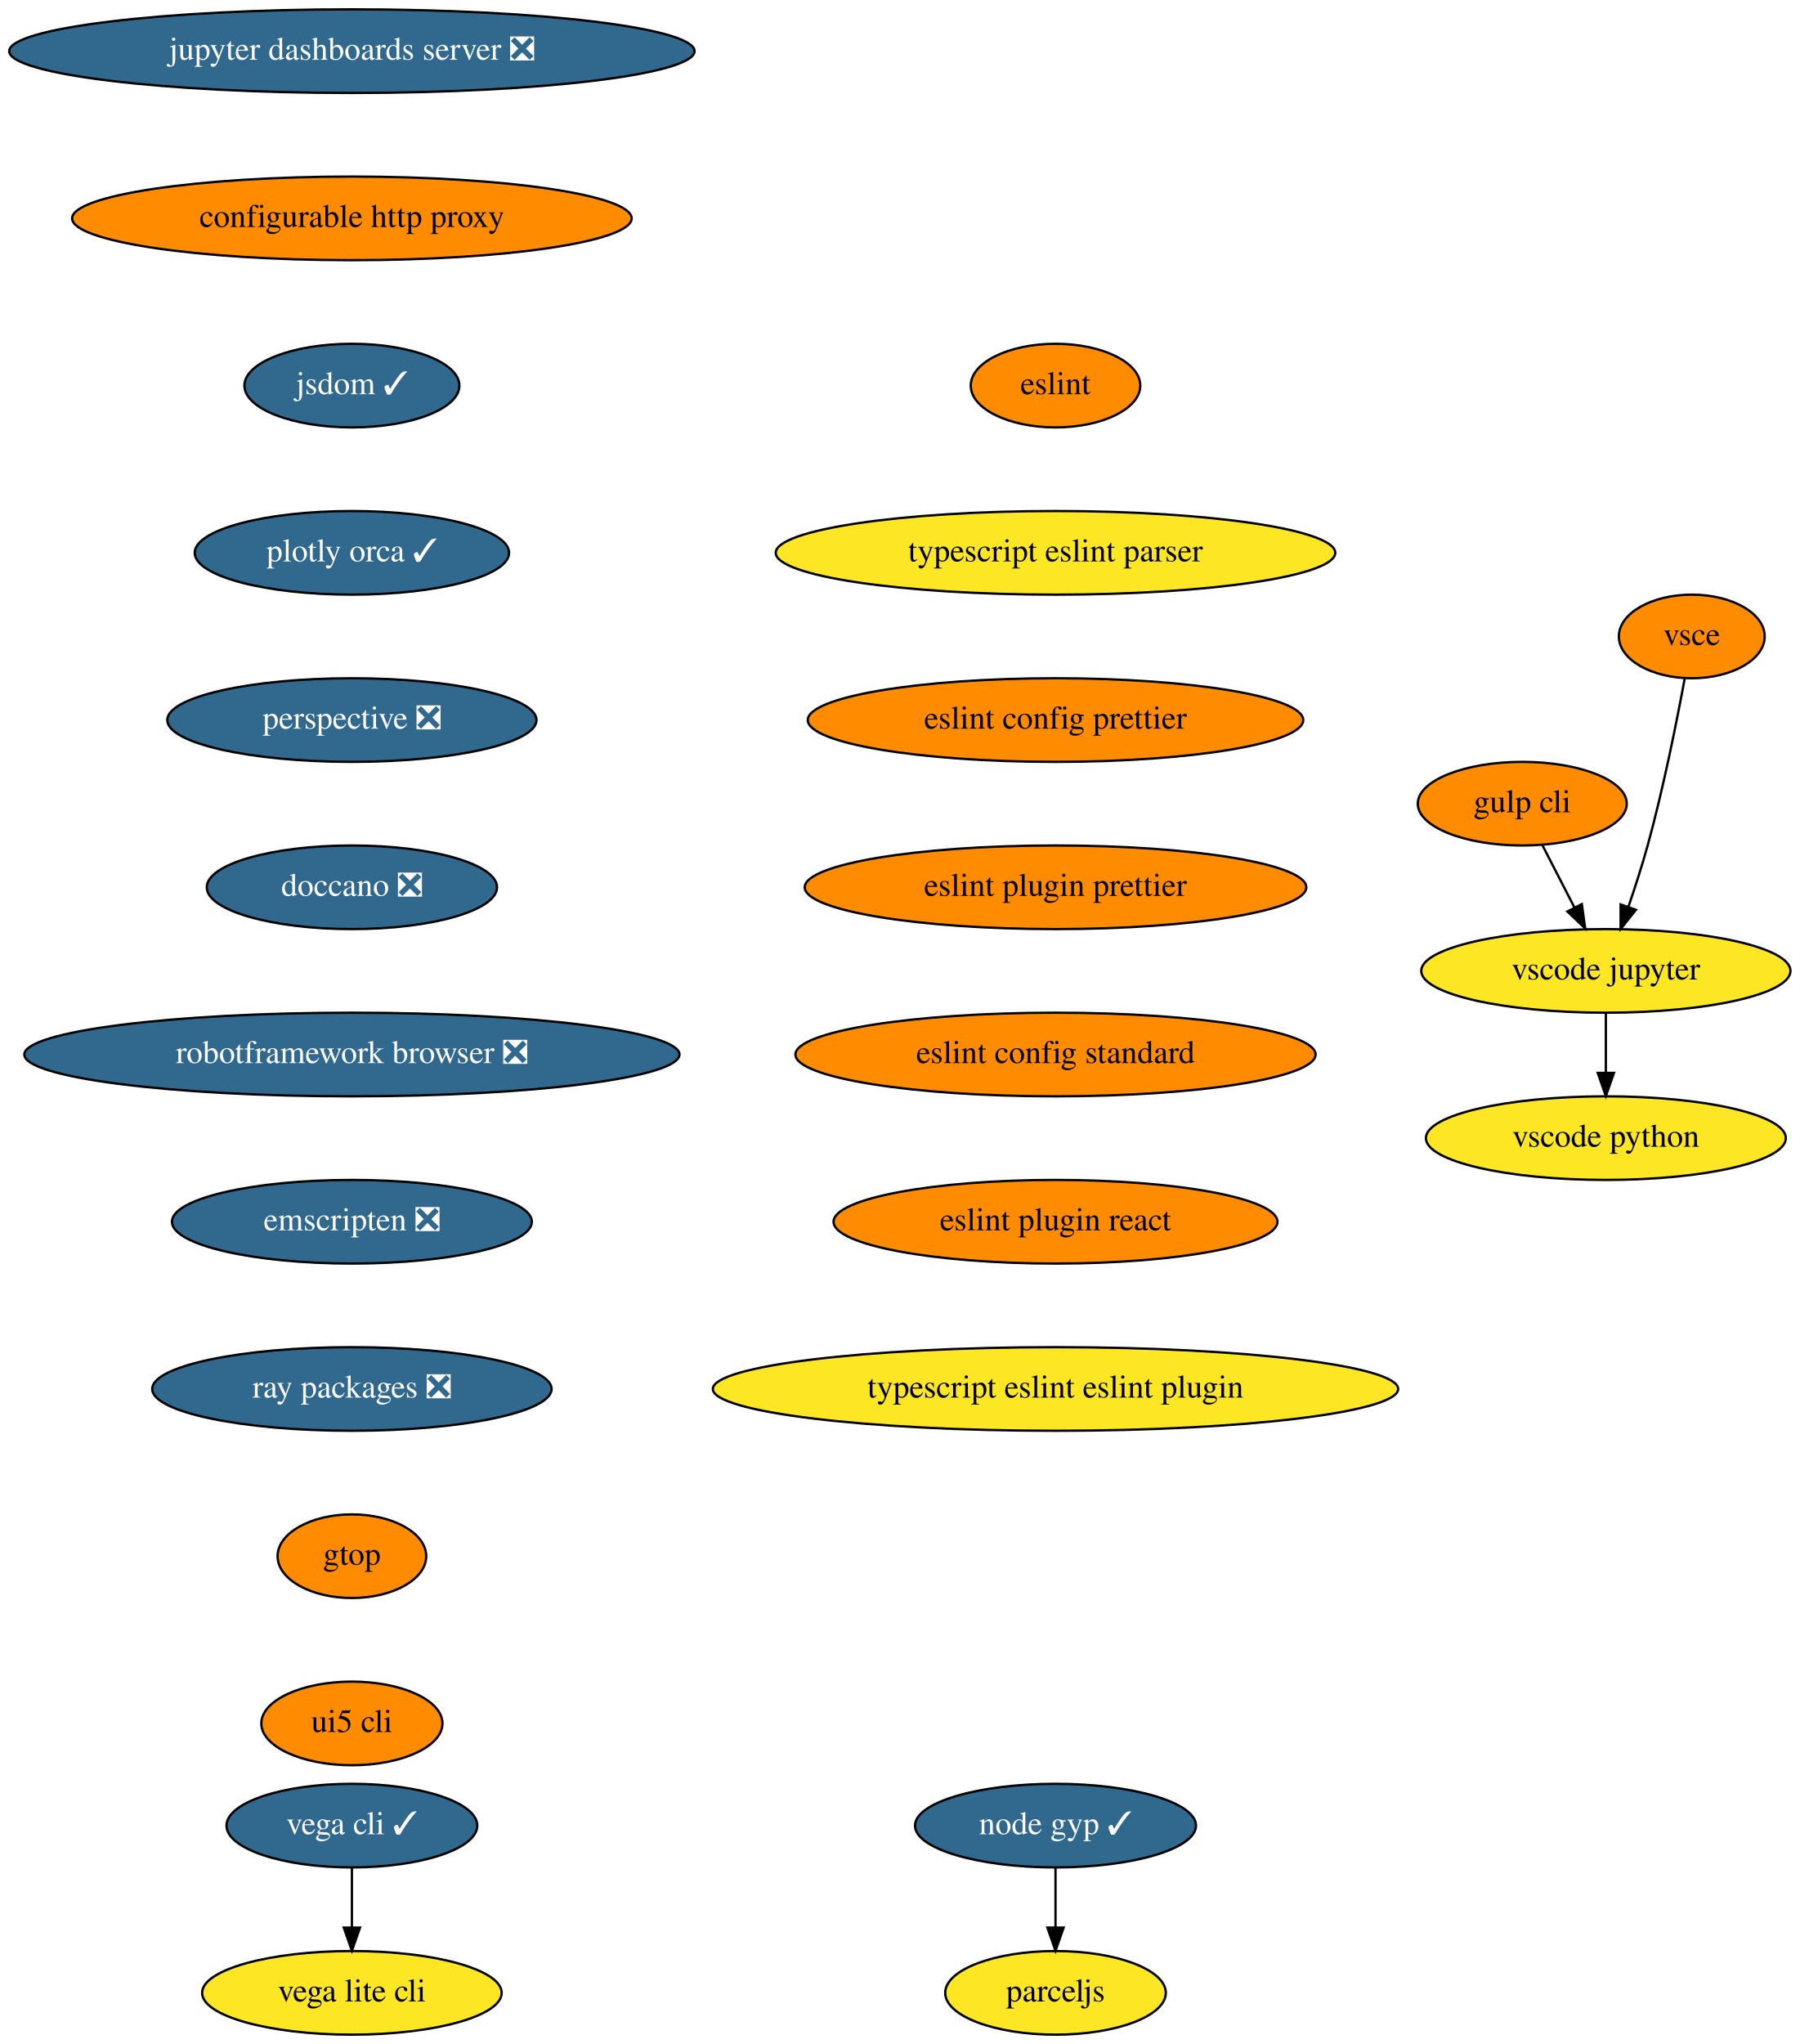
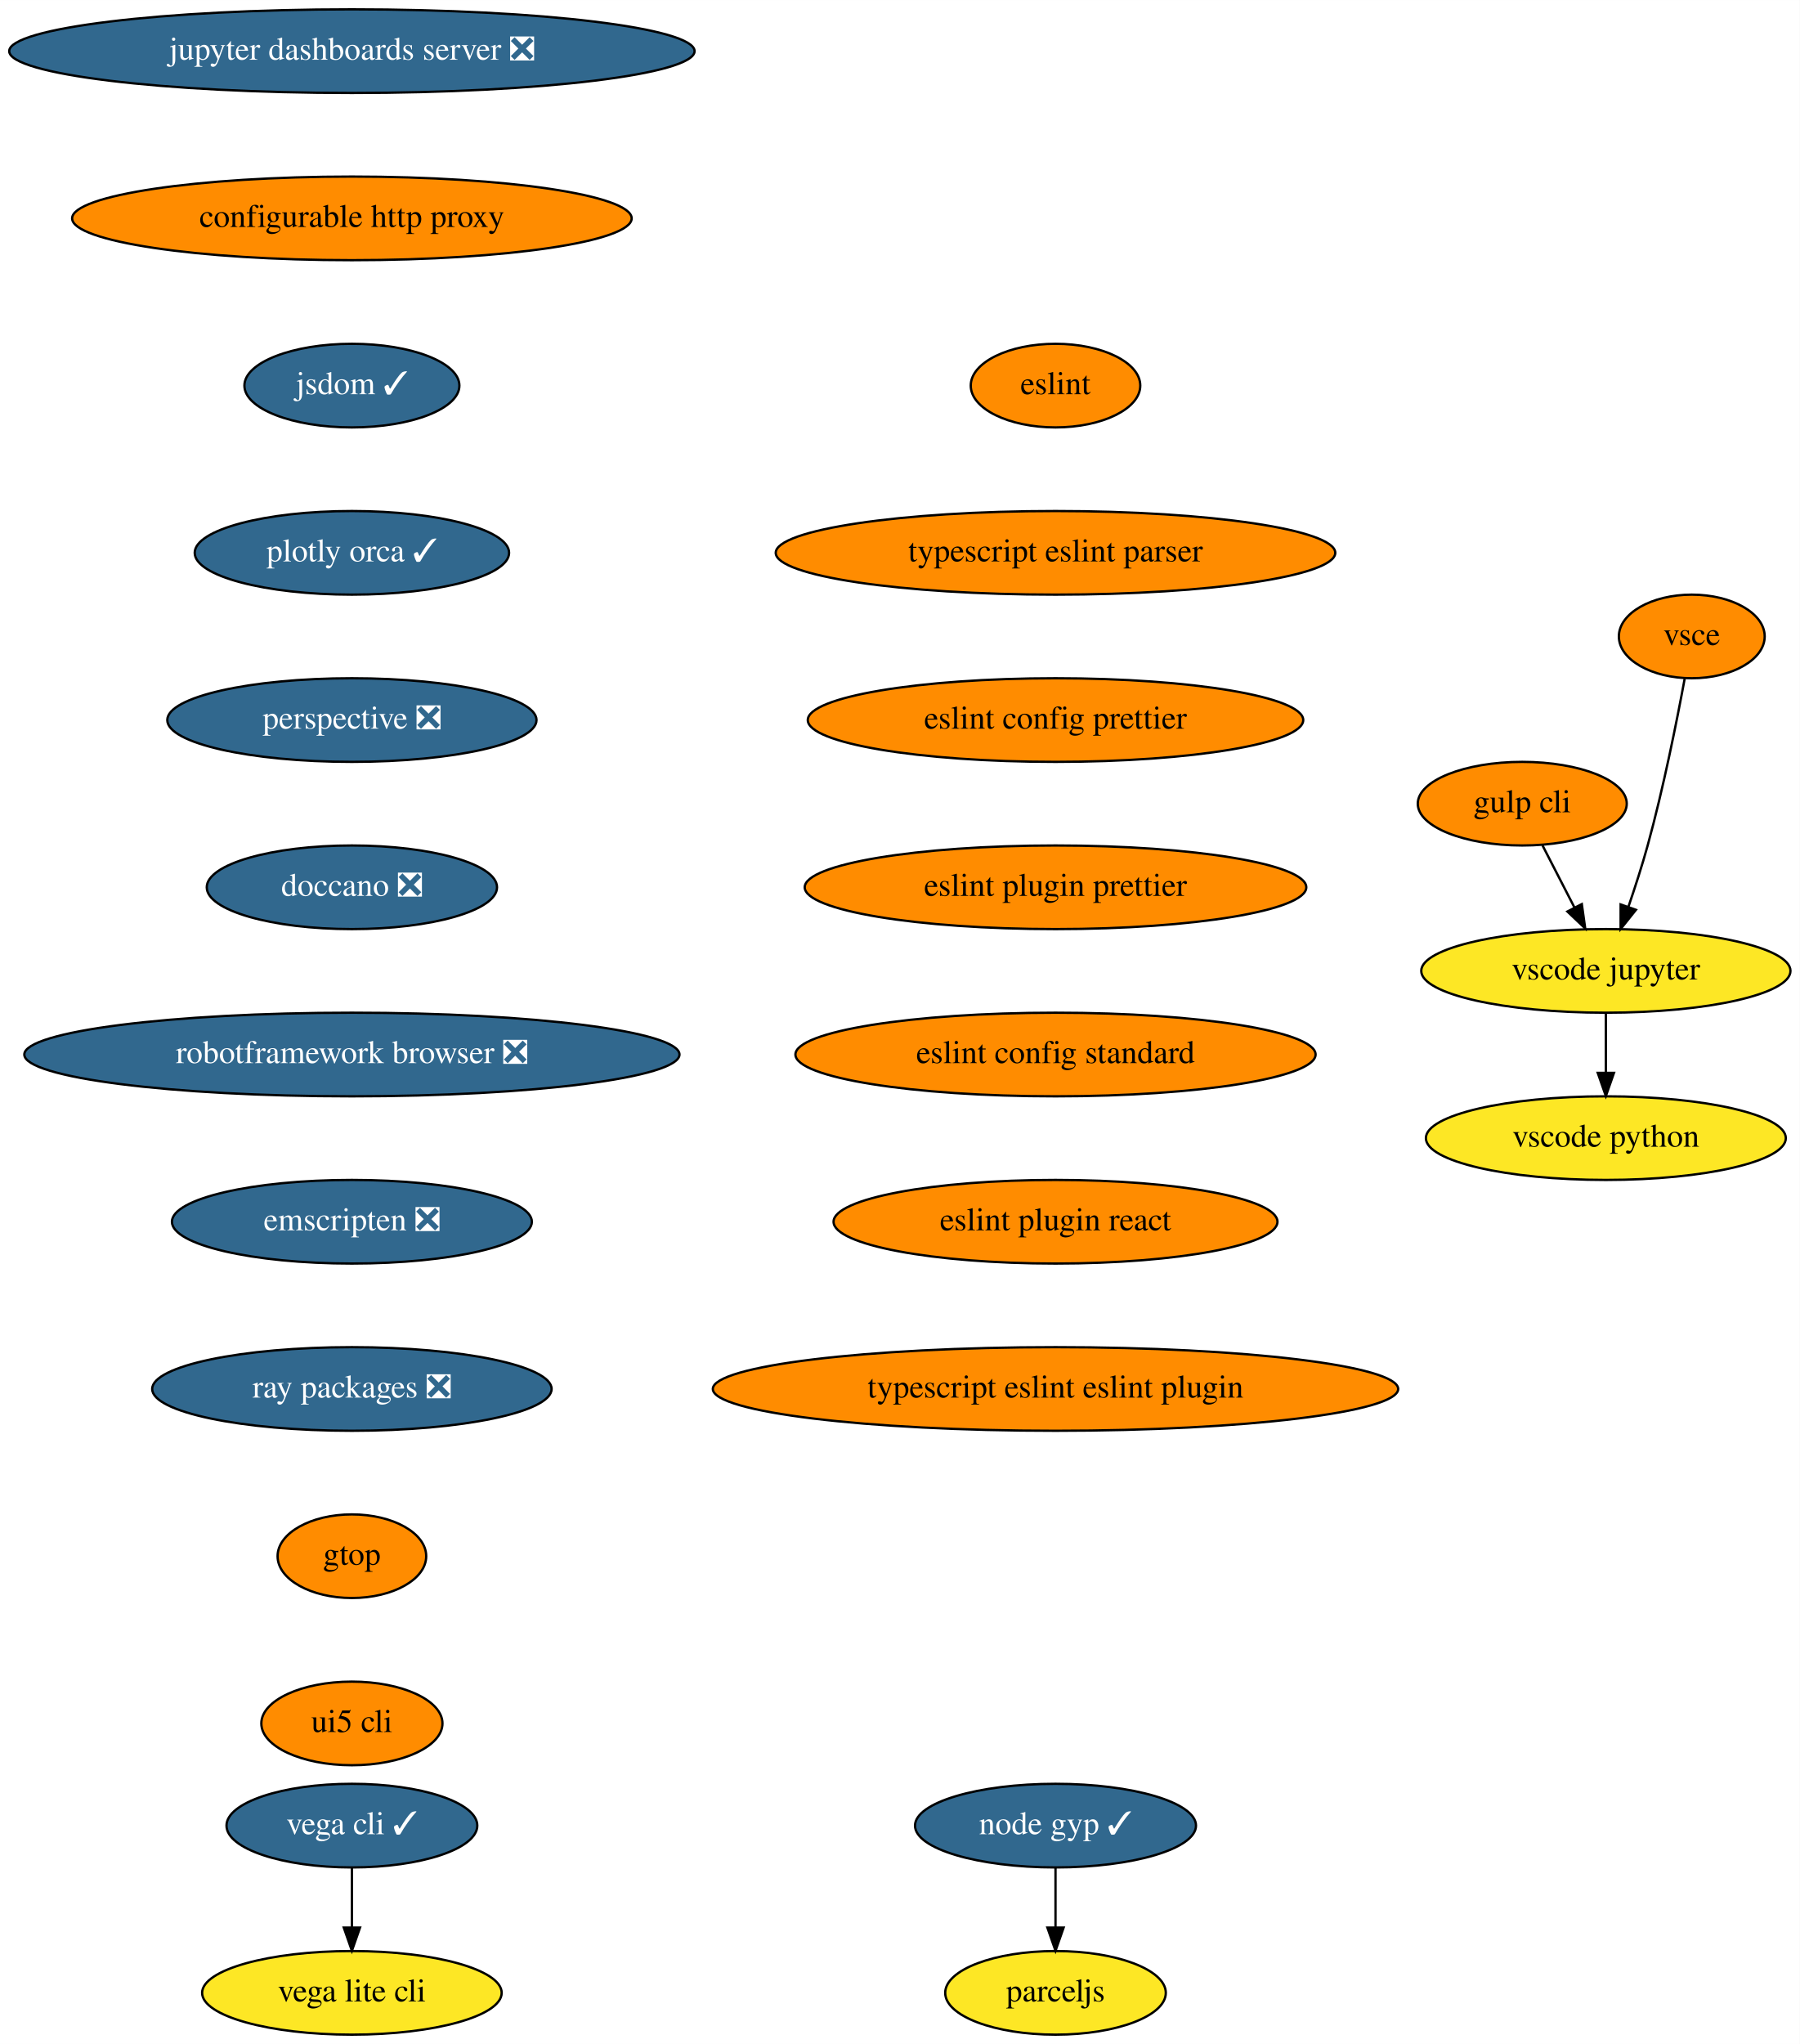
<svg xmlns="http://www.w3.org/2000/svg" xmlns:xlink="http://www.w3.org/1999/xlink" width="775pt" height="880pt" viewBox="0.00 0.00 775.04 880.00">
  <g id="graph0" class="graph" transform="scale(1 1) rotate(0) translate(4 876)">
    <polygon fill="white" stroke="transparent" points="-4,4 -4,-876 771.04,-876 771.04,4 -4,4" />
    <g id="node1" class="node">
      <g id="a_node1">
        <a xlink:href="https://github.com/conda-forge/jupyter-dashboards-server-feedstock/pull/8" xlink:title="jupyter dashboards server ❎">
          <ellipse fill="#31688e" stroke="black" cx="147.54" cy="-854" rx="147.57" ry="18" />
          <text text-anchor="middle" x="147.54" y="-850.3" font-family="Times,serif" font-size="14.00" fill="white">jupyter dashboards server ❎</text>
        </a>
      </g>
    </g>
    <g id="node2" class="node">
      <g id="a_node2">
        <a xlink:href="https://github.com/conda-forge/configurable-http-proxy-feedstock" xlink:title="configurable http proxy">
          <ellipse fill="#ff8c00" stroke="black" cx="147.54" cy="-782" rx="120.48" ry="18" />
          <text text-anchor="middle" x="147.54" y="-778.3" font-family="Times,serif" font-size="14.00">configurable http proxy</text>
        </a>
      </g>
    </g>
    <g id="node3" class="node">
      <g id="a_node3">
        <a xlink:href="https://github.com/conda-forge/jsdom-feedstock/pull/25" xlink:title="jsdom ✓">
          <ellipse fill="#31688e" stroke="black" cx="147.54" cy="-710" rx="46.29" ry="18" />
          <text text-anchor="middle" x="147.54" y="-706.3" font-family="Times,serif" font-size="14.00" fill="white">jsdom ✓</text>
        </a>
      </g>
    </g>
    <g id="node4" class="node">
      <g id="a_node4">
        <a xlink:href="https://github.com/conda-forge/plotly-orca-feedstock/pull/19" xlink:title="plotly orca ✓">
          <ellipse fill="#31688e" stroke="black" cx="147.54" cy="-638" rx="67.69" ry="18" />
          <text text-anchor="middle" x="147.54" y="-634.3" font-family="Times,serif" font-size="14.00" fill="white">plotly orca ✓</text>
        </a>
      </g>
    </g>
    <g id="node7" class="node">
      <g id="a_node7">
        <a xlink:href="https://github.com/conda-forge/perspective-feedstock/pull/88" xlink:title="perspective ❎">
          <ellipse fill="#31688e" stroke="black" cx="147.54" cy="-566" rx="79.5" ry="18" />
          <text text-anchor="middle" x="147.54" y="-562.3" font-family="Times,serif" font-size="14.00" fill="white">perspective ❎</text>
        </a>
      </g>
    </g>
    <g id="node5" class="node">
      <g id="a_node5">
        <a xlink:href="https://github.com/conda-forge/vega-cli-feedstock/pull/20" xlink:title="vega cli ✓">
          <ellipse fill="#31688e" stroke="black" cx="147.54" cy="-90" rx="54" ry="18" />
          <text text-anchor="middle" x="147.54" y="-86.3" font-family="Times,serif" font-size="14.00" fill="white">vega cli ✓</text>
        </a>
      </g>
    </g>
    <g id="node6" class="node">
      <g id="a_node6">
        <a xlink:href="https://github.com/conda-forge/vega-lite-cli-feedstock" xlink:title="vega lite cli">
          <ellipse fill="#fde725" stroke="black" cx="147.54" cy="-18" rx="64.5" ry="18" />
          <text text-anchor="middle" x="147.54" y="-14.3" font-family="Times,serif" font-size="14.00">vega lite cli</text>
        </a>
      </g>
    </g>
    <g id="edge4" class="edge">
      <path fill="none" stroke="black" d="M147.54,-71.7C147.54,-63.98 147.54,-54.71 147.54,-46.11" />
      <polygon fill="black" stroke="black" points="151.04,-46.1 147.54,-36.1 144.04,-46.1 151.04,-46.1" />
    </g>
    <g id="node8" class="node">
      <g id="a_node8">
        <a xlink:href="https://github.com/conda-forge/doccano-feedstock/pull/29" xlink:title="doccano ❎">
          <ellipse fill="#31688e" stroke="black" cx="147.54" cy="-494" rx="62.5" ry="18" />
          <text text-anchor="middle" x="147.54" y="-490.3" font-family="Times,serif" font-size="14.00" fill="white">doccano ❎</text>
        </a>
      </g>
    </g>
    <g id="node9" class="node">
      <g id="a_node9">
        <a xlink:href="https://github.com/conda-forge/robotframework-browser-feedstock/pull/26" xlink:title="robotframework browser ❎">
          <ellipse fill="#31688e" stroke="black" cx="147.54" cy="-422" rx="141.07" ry="18" />
          <text text-anchor="middle" x="147.54" y="-418.3" font-family="Times,serif" font-size="14.00" fill="white">robotframework browser ❎</text>
        </a>
      </g>
    </g>
    <g id="node10" class="node">
      <g id="a_node10">
        <a xlink:href="https://github.com/conda-forge/emscripten-feedstock/pull/21" xlink:title="emscripten ❎">
          <ellipse fill="#31688e" stroke="black" cx="147.54" cy="-350" rx="77.5" ry="18" />
          <text text-anchor="middle" x="147.54" y="-346.3" font-family="Times,serif" font-size="14.00" fill="white">emscripten ❎</text>
        </a>
      </g>
    </g>
    <g id="node11" class="node">
      <g id="a_node11">
        <a xlink:href="https://github.com/conda-forge/ray-packages-feedstock/pull/62" xlink:title="ray packages ❎">
          <ellipse fill="#31688e" stroke="black" cx="147.54" cy="-278" rx="86" ry="18" />
          <text text-anchor="middle" x="147.54" y="-274.3" font-family="Times,serif" font-size="14.00" fill="white">ray packages ❎</text>
        </a>
      </g>
    </g>
    <g id="node12" class="node">
      <g id="a_node12">
        <a xlink:href="https://github.com/conda-forge/gtop-feedstock" xlink:title="gtop">
          <ellipse fill="#ff8c00" stroke="black" cx="147.54" cy="-206" rx="32" ry="18" />
          <text text-anchor="middle" x="147.54" y="-202.3" font-family="Times,serif" font-size="14.00">gtop</text>
        </a>
      </g>
    </g>
    <g id="node19" class="node">
      <g id="a_node19">
        <a xlink:href="https://github.com/conda-forge/ui5-cli-feedstock" xlink:title="ui5 cli">
          <ellipse fill="#ff8c00" stroke="black" cx="147.54" cy="-134" rx="39" ry="18" />
          <text text-anchor="middle" x="147.54" y="-130.3" font-family="Times,serif" font-size="14.00">ui5 cli</text>
        </a>
      </g>
    </g>
    <g id="node13" class="node">
      <g id="a_node13">
        <a xlink:href="https://github.com/conda-forge/gulp-cli-feedstock" xlink:title="gulp cli">
          <ellipse fill="#ff8c00" stroke="black" cx="651.54" cy="-530" rx="45" ry="18" />
          <text text-anchor="middle" x="651.54" y="-526.3" font-family="Times,serif" font-size="14.00">gulp cli</text>
        </a>
      </g>
    </g>
    <g id="node14" class="node">
      <g id="a_node14">
        <a xlink:href="https://github.com/conda-forge/vscode-jupyter-feedstock" xlink:title="vscode jupyter">
          <ellipse fill="#fde725" stroke="black" cx="687.54" cy="-458" rx="79.5" ry="18" />
          <text text-anchor="middle" x="687.54" y="-454.3" font-family="Times,serif" font-size="14.00">vscode jupyter</text>
        </a>
      </g>
    </g>
    <g id="edge11" class="edge">
      <path fill="none" stroke="black" d="M660.25,-512.05C664.39,-504.01 669.43,-494.2 674.05,-485.23" />
      <polygon fill="black" stroke="black" points="677.19,-486.77 678.65,-476.28 670.97,-483.57 677.19,-486.77" />
    </g>
    <g id="node15" class="node">
      <g id="a_node15">
        <a xlink:href="https://github.com/conda-forge/vscode-python-feedstock" xlink:title="vscode python">
          <ellipse fill="#fde725" stroke="black" cx="687.54" cy="-386" rx="77.5" ry="18" />
          <text text-anchor="middle" x="687.54" y="-382.3" font-family="Times,serif" font-size="14.00">vscode python</text>
        </a>
      </g>
    </g>
    <g id="edge12" class="edge">
      <path fill="none" stroke="black" d="M687.54,-439.7C687.54,-431.98 687.54,-422.71 687.54,-414.11" />
      <polygon fill="black" stroke="black" points="691.04,-414.1 687.54,-404.1 684.04,-414.1 691.04,-414.1" />
    </g>
    <g id="node16" class="node">
      <g id="a_node16">
        <a xlink:href="https://github.com/conda-forge/vsce-feedstock" xlink:title="vsce">
          <ellipse fill="#ff8c00" stroke="black" cx="724.54" cy="-602" rx="31.4" ry="18" />
          <text text-anchor="middle" x="724.54" y="-598.3" font-family="Times,serif" font-size="14.00">vsce</text>
        </a>
      </g>
    </g>
    <g id="edge13" class="edge">
      <path fill="none" stroke="black" d="M721.48,-583.79C718.14,-565.76 712.34,-536.68 705.54,-512 703.15,-503.34 700.14,-494.03 697.27,-485.66" />
      <polygon fill="black" stroke="black" points="700.5,-484.3 693.89,-476.03 693.9,-486.62 700.5,-484.3" />
    </g>
    <g id="node17" class="node">
      <g id="a_node17">
        <a xlink:href="https://github.com/conda-forge/node-gyp-feedstock/pull/16" xlink:title="node gyp ✓">
          <ellipse fill="#31688e" stroke="black" cx="450.54" cy="-90" rx="60.5" ry="18" />
          <text text-anchor="middle" x="450.54" y="-86.3" font-family="Times,serif" font-size="14.00" fill="white">node gyp ✓</text>
        </a>
      </g>
    </g>
    <g id="node18" class="node">
      <g id="a_node18">
        <a xlink:href="https://github.com/conda-forge/parceljs-feedstock" xlink:title="parceljs">
          <ellipse fill="#fde725" stroke="black" cx="450.54" cy="-18" rx="47.5" ry="18" />
          <text text-anchor="middle" x="450.54" y="-14.3" font-family="Times,serif" font-size="14.00">parceljs</text>
        </a>
      </g>
    </g>
    <g id="edge14" class="edge">
      <path fill="none" stroke="black" d="M450.54,-71.7C450.54,-63.98 450.54,-54.71 450.54,-46.11" />
      <polygon fill="black" stroke="black" points="454.04,-46.1 450.54,-36.1 447.04,-46.1 454.04,-46.1" />
    </g>
    <g id="node20" class="node">
      <g id="a_node20">
        <a xlink:href="https://github.com/conda-forge/eslint-feedstock" xlink:title="eslint">
          <ellipse fill="#ff8c00" stroke="black" cx="450.54" cy="-710" rx="36.5" ry="18" />
          <text text-anchor="middle" x="450.54" y="-706.3" font-family="Times,serif" font-size="14.00">eslint</text>
        </a>
      </g>
    </g>
    <g id="node21" class="node">
      <g id="a_node21">
        <a xlink:href="https://github.com/conda-forge/typescript-eslint-parser-feedstock" xlink:title="typescript eslint parser">
-           <ellipse fill="#fde725" stroke="black" cx="450.54" cy="-638" rx="120.48" ry="18" />
+           <ellipse fill="#ff8c00" stroke="black" cx="450.54" cy="-638" rx="120.48" ry="18" />
          <text text-anchor="middle" x="450.54" y="-634.3" font-family="Times,serif" font-size="14.00">typescript eslint parser</text>
        </a>
      </g>
    </g>
    <g id="node22" class="node">
      <g id="a_node22">
        <a xlink:href="https://github.com/conda-forge/eslint-config-prettier-feedstock" xlink:title="eslint config prettier">
          <ellipse fill="#ff8c00" stroke="black" cx="450.54" cy="-566" rx="106.68" ry="18" />
          <text text-anchor="middle" x="450.54" y="-562.3" font-family="Times,serif" font-size="14.00">eslint config prettier</text>
        </a>
      </g>
    </g>
    <g id="node23" class="node">
      <g id="a_node23">
        <a xlink:href="https://github.com/conda-forge/eslint-plugin-prettier-feedstock" xlink:title="eslint plugin prettier">
          <ellipse fill="#ff8c00" stroke="black" cx="450.54" cy="-494" rx="108" ry="18" />
          <text text-anchor="middle" x="450.54" y="-490.3" font-family="Times,serif" font-size="14.00">eslint plugin prettier</text>
        </a>
      </g>
    </g>
    <g id="node24" class="node">
      <g id="a_node24">
        <a xlink:href="https://github.com/conda-forge/eslint-config-standard-feedstock" xlink:title="eslint config standard">
          <ellipse fill="#ff8c00" stroke="black" cx="450.54" cy="-422" rx="112" ry="18" />
          <text text-anchor="middle" x="450.54" y="-418.3" font-family="Times,serif" font-size="14.00">eslint config standard</text>
        </a>
      </g>
    </g>
    <g id="node25" class="node">
      <g id="a_node25">
        <a xlink:href="https://github.com/conda-forge/eslint-plugin-react-feedstock" xlink:title="eslint plugin react">
          <ellipse fill="#ff8c00" stroke="black" cx="450.54" cy="-350" rx="95.58" ry="18" />
          <text text-anchor="middle" x="450.54" y="-346.3" font-family="Times,serif" font-size="14.00">eslint plugin react</text>
        </a>
      </g>
    </g>
    <g id="node26" class="node">
      <g id="a_node26">
        <a xlink:href="https://github.com/conda-forge/typescript-eslint-eslint-plugin-feedstock" xlink:title="typescript eslint eslint plugin">
-           <ellipse fill="#fde725" stroke="black" cx="450.54" cy="-278" rx="147.57" ry="18" />
+           <ellipse fill="#ff8c00" stroke="black" cx="450.54" cy="-278" rx="147.57" ry="18" />
          <text text-anchor="middle" x="450.54" y="-274.3" font-family="Times,serif" font-size="14.00">typescript eslint eslint plugin</text>
        </a>
      </g>
    </g>
  </g>
</svg>
